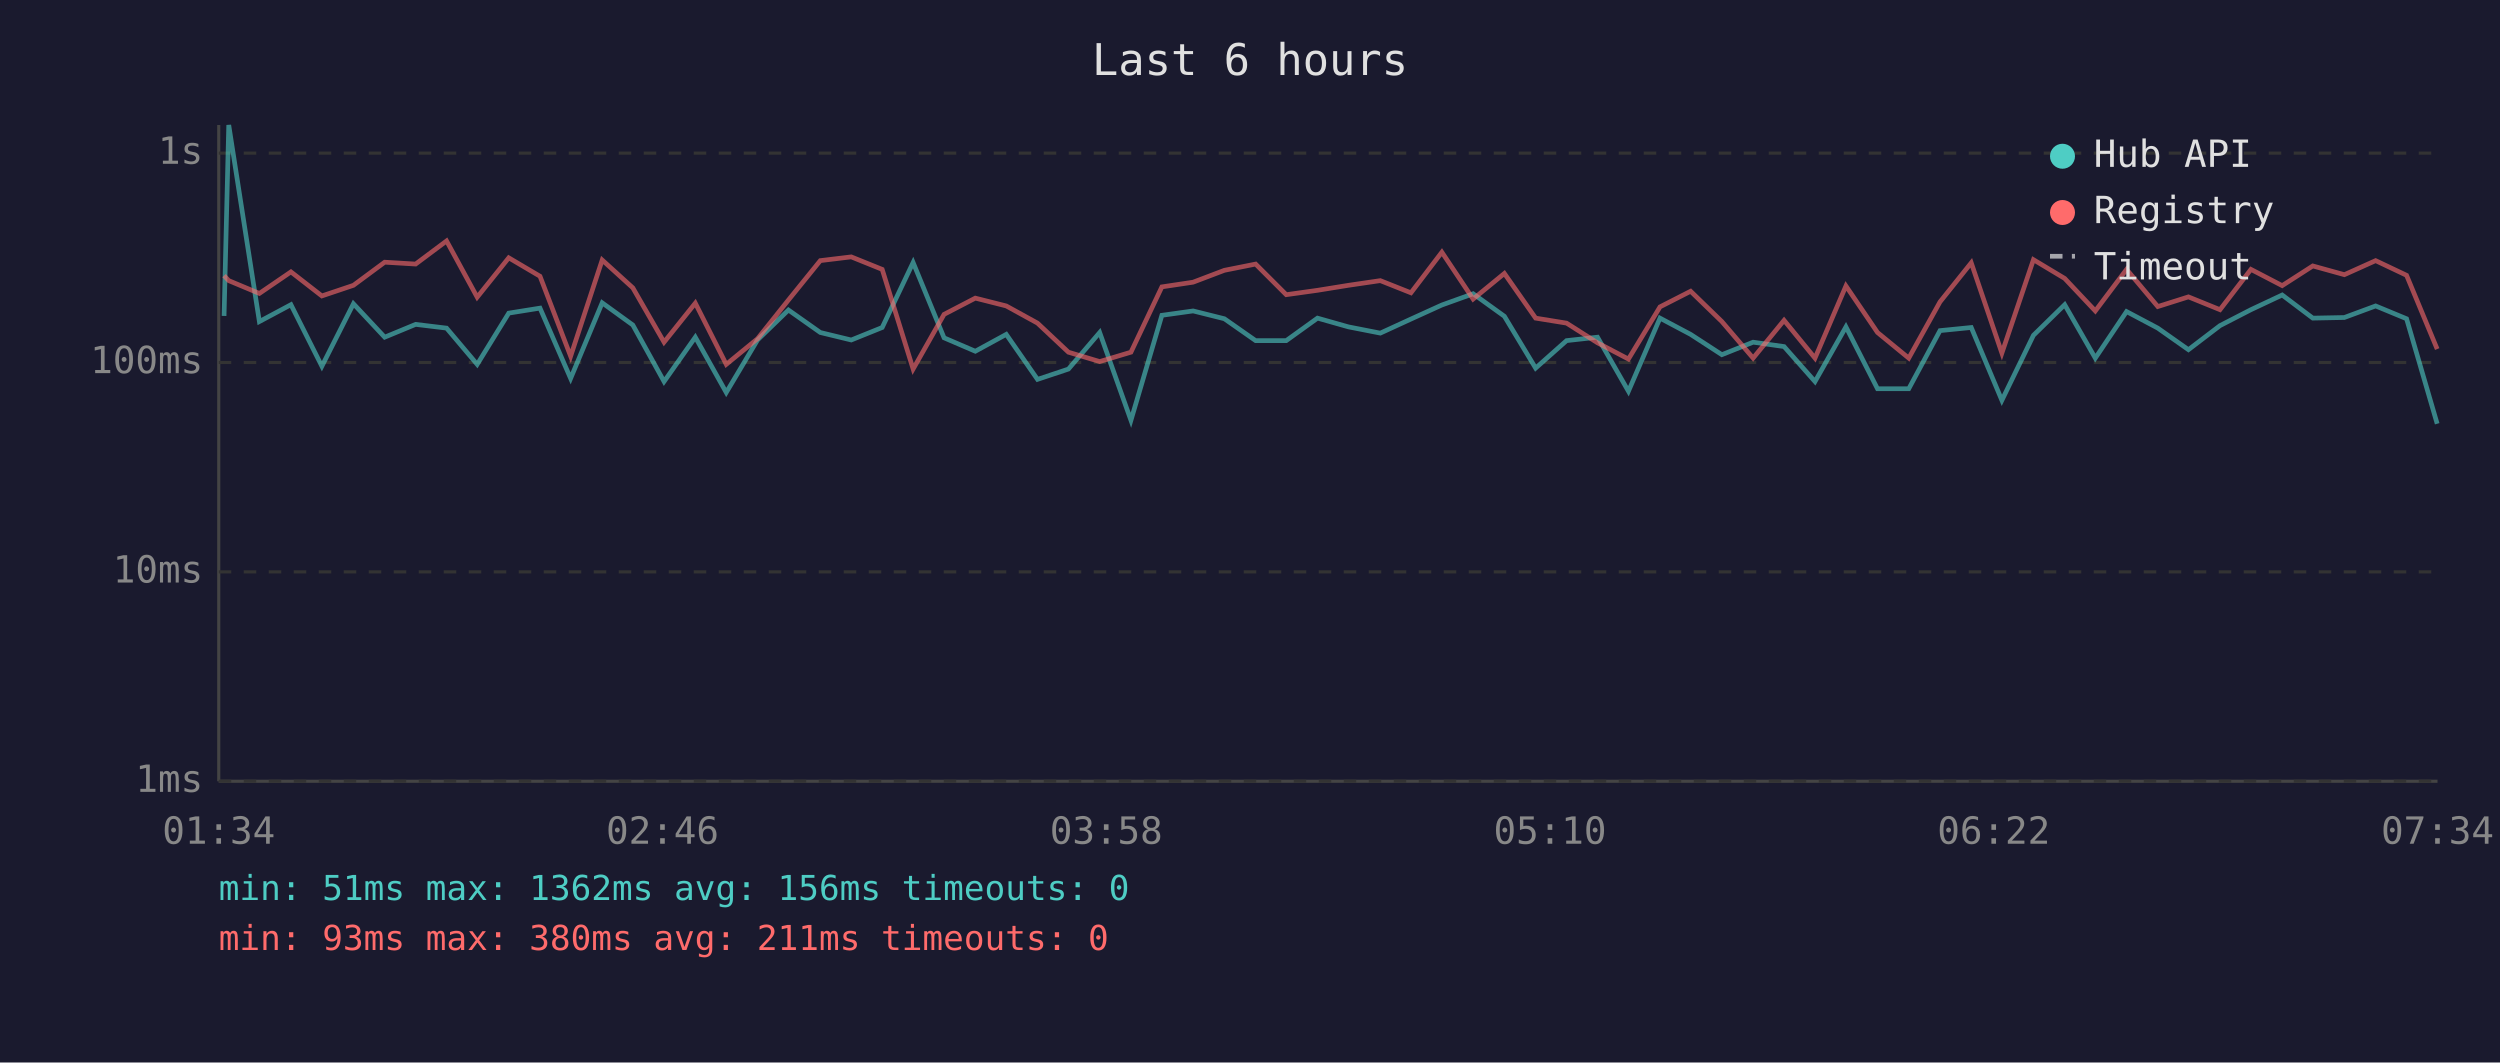
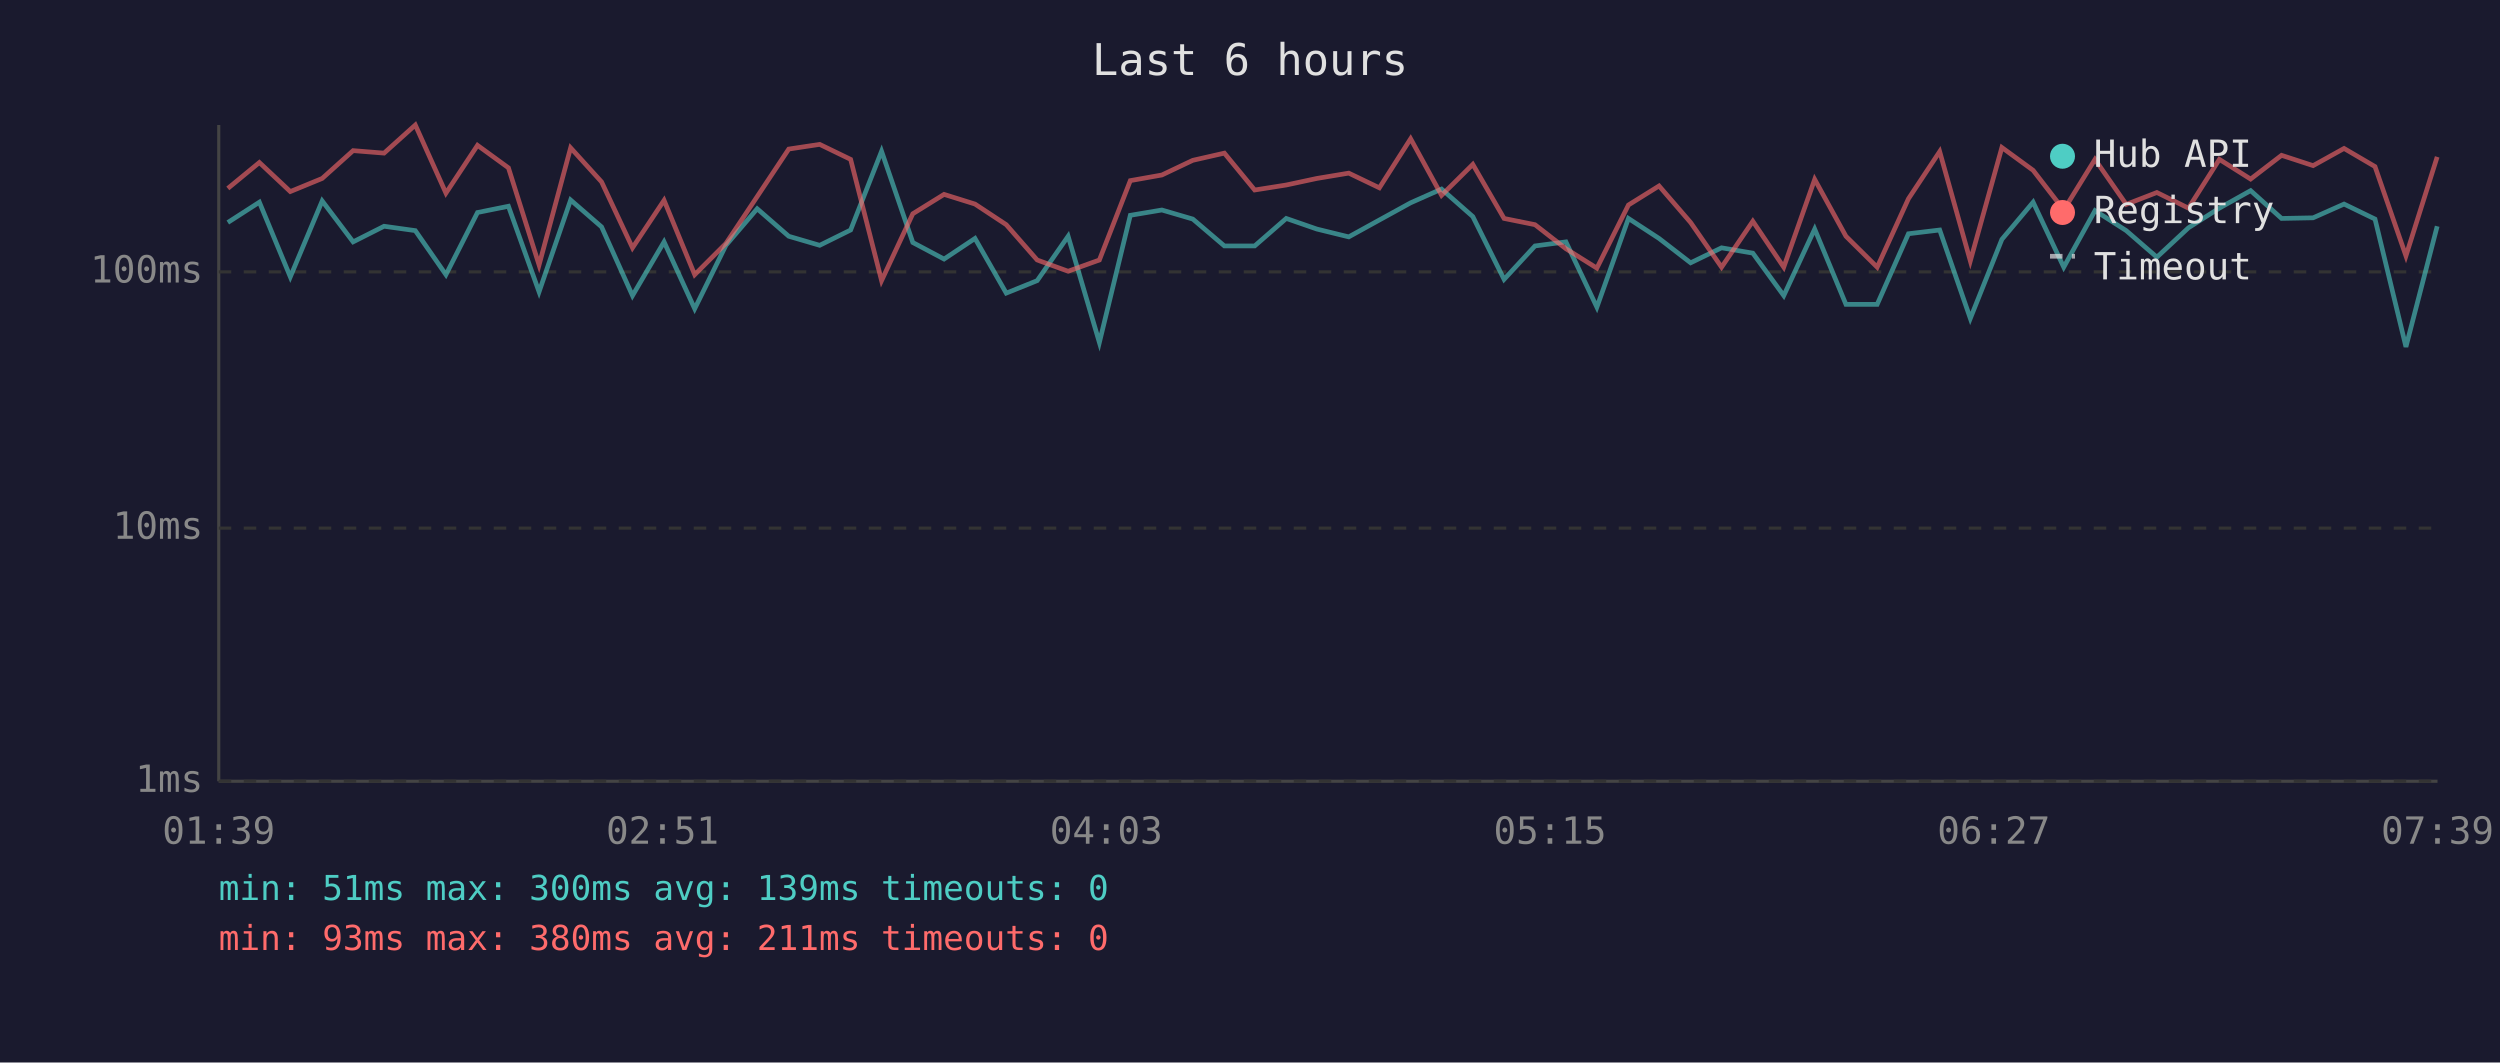
<svg xmlns="http://www.w3.org/2000/svg" viewBox="0 0 800 340" font-family="monospace" font-size="12">
  <rect width="800" height="340" fill="#1a1a2e" />
  <text x="400" y="24" fill="#e0e0e0" font-size="14" text-anchor="middle">Last 6 hours</text>
  <line x1="70" y1="40" x2="70" y2="250" stroke="#444" stroke-width="1" />
  <line x1="70" y1="250" x2="780" y2="250" stroke="#444" stroke-width="1" />
  <line x1="70" y1="250" x2="780" y2="250" stroke="#333" stroke-width="1" stroke-dasharray="4" />
  <text x="65" y="250" fill="#888" text-anchor="end" dominant-baseline="middle">1ms</text>
-   <line x1="70" y1="183" x2="780" y2="183" stroke="#333" stroke-width="1" stroke-dasharray="4" />
-   <text x="65" y="183" fill="#888" text-anchor="end" dominant-baseline="middle">10ms</text>
-   <line x1="70" y1="116" x2="780" y2="116" stroke="#333" stroke-width="1" stroke-dasharray="4" />
-   <text x="65" y="116" fill="#888" text-anchor="end" dominant-baseline="middle">100ms</text>
-   <line x1="70" y1="49" x2="780" y2="49" stroke="#333" stroke-width="1" stroke-dasharray="4" />
-   <text x="65" y="49" fill="#888" text-anchor="end" dominant-baseline="middle">1s</text>
-   <text x="70" y="270" fill="#888" text-anchor="middle">01:34</text>
-   <text x="212" y="270" fill="#888" text-anchor="middle">02:46</text>
-   <text x="354" y="270" fill="#888" text-anchor="middle">03:58</text>
-   <text x="496" y="270" fill="#888" text-anchor="middle">05:10</text>
-   <text x="638" y="270" fill="#888" text-anchor="middle">06:22</text>
-   <text x="780" y="270" fill="#888" text-anchor="middle">07:34</text>
-   <polyline points="71.7,101.1 73.2,40.0 83.0,102.9 93.1,97.5 103.0,117.2 113.1,97.2 123.1,107.9 133.0,103.8 142.9,105.0 152.7,116.6 162.8,100.2 172.8,98.6 182.6,121.1 192.7,96.9 202.5,104.0 212.5,122.1 222.5,107.9 232.4,125.6 242.4,108.8 252.3,99.2 262.5,106.4 272.4,108.8 282.3,104.8 292.2,84.0 302.1,108.1 312.1,112.4 322.0,107.0 332.0,121.4 341.9,118.1 351.9,106.4 361.9,134.5 371.8,100.9 381.8,99.5 391.8,102.0 401.8,109.0 411.6,109.0 421.6,101.8 431.5,104.6 441.7,106.6 451.5,102.1 461.4,97.6 471.4,94.0 481.4,101.2 491.4,117.8 501.3,109.0 511.2,107.9 521.1,125.2 531.2,101.8 541.0,107.0 551.0,113.5 561.0,109.5 570.9,110.9 580.8,122.1 590.7,104.6 600.8,124.4 610.8,124.4 620.8,105.8 630.8,104.8 640.6,128.1 650.7,107.3 660.7,97.5 670.5,114.6 680.5,99.7 690.5,105.0 700.3,111.9 710.4,104.2 720.3,99.1 730.3,94.4 740.1,101.8 750.2,101.6 760.2,97.9 770.1,102.0 779.9,135.6" fill="none" stroke="#4ecdc4" stroke-width="1.5" opacity="0.6" />
-   <polyline points="71.7,88.2 73.2,89.8 83.0,93.9 93.1,87.0 103.0,94.7 113.1,91.3 123.1,83.9 133.0,84.5 142.9,77.1 152.7,95.1 162.8,82.5 172.8,88.4 182.6,114.0 192.7,83.2 202.5,92.1 212.5,109.5 222.5,97.0 232.4,116.6 242.4,108.4 252.3,96.0 262.5,83.4 272.4,82.2 282.3,86.2 292.2,118.1 302.1,100.6 312.1,95.4 322.0,97.9 332.0,103.4 341.9,112.7 351.9,115.7 361.9,112.7 371.8,91.8 381.8,90.3 391.8,86.5 401.8,84.5 411.6,94.3 421.6,92.9 431.5,91.3 441.7,89.8 451.5,93.7 461.4,80.7 471.4,95.7 481.4,87.5 491.4,101.8 501.3,103.4 511.2,109.7 521.1,114.9 531.2,98.2 541.0,93.2 551.0,102.9 561.0,114.6 570.9,102.5 580.8,114.6 590.7,91.5 600.8,106.4 610.8,114.6 620.8,96.6 630.8,84.1 640.6,113.0 650.7,83.1 660.7,89.1 670.5,99.5 680.5,86.2 690.5,98.1 700.3,95.0 710.4,99.1 720.3,86.2 730.3,91.4 740.1,85.1 750.2,87.9 760.2,83.4 770.1,88.1 779.9,111.7" fill="none" stroke="#ff6b6b" stroke-width="1.5" opacity="0.6" />
+   <line x1="70" y1="169" x2="780" y2="169" stroke="#333" stroke-width="1" stroke-dasharray="4" />
+   <text x="65" y="169" fill="#888" text-anchor="end" dominant-baseline="middle">10ms</text>
+   <line x1="70" y1="87" x2="780" y2="87" stroke="#333" stroke-width="1" stroke-dasharray="4" />
+   <text x="65" y="87" fill="#888" text-anchor="end" dominant-baseline="middle">100ms</text>
+   <text x="70" y="270" fill="#888" text-anchor="middle">01:39</text>
+   <text x="212" y="270" fill="#888" text-anchor="middle">02:51</text>
+   <text x="354" y="270" fill="#888" text-anchor="middle">04:03</text>
+   <text x="496" y="270" fill="#888" text-anchor="middle">05:15</text>
+   <text x="638" y="270" fill="#888" text-anchor="middle">06:27</text>
+   <text x="780" y="270" fill="#888" text-anchor="middle">07:39</text>
+   <polyline points="72.9,71.2 83.0,64.7 92.9,88.6 103.1,64.3 113.0,77.4 122.9,72.4 132.9,73.8 142.7,87.9 152.8,68.0 162.7,66.0 172.5,93.4 182.6,64.0 192.5,72.6 202.4,94.6 212.5,77.4 222.3,98.8 232.3,78.5 242.3,66.8 252.4,75.6 262.3,78.5 272.2,73.6 282.1,48.4 292.1,77.6 302.1,82.9 312.0,76.3 322.0,93.8 331.9,89.8 341.8,75.6 351.8,109.6 361.7,68.9 371.8,67.2 381.7,70.1 391.8,78.7 401.5,78.7 411.6,69.9 421.4,73.3 431.6,75.8 441.4,70.4 451.4,64.9 461.3,60.5 471.3,69.3 481.3,89.4 491.2,78.7 501.1,77.4 511.0,98.3 521.1,69.9 530.9,76.3 541.0,84.1 550.9,79.3 560.9,81.0 570.8,94.6 580.7,73.3 590.7,97.4 600.7,97.4 610.7,74.8 620.7,73.6 630.5,101.9 640.6,76.6 650.6,64.7 660.4,85.5 670.4,67.4 680.4,73.8 690.2,82.3 700.3,72.9 710.2,66.6 720.2,61.0 730.1,69.9 740.2,69.7 750.1,65.3 760.0,70.1 769.9,111.0 779.9,72.4" fill="none" stroke="#4ecdc4" stroke-width="1.5" opacity="0.6" />
+   <polyline points="72.9,60.3 83.0,52.0 92.9,61.3 103.1,57.1 113.0,48.2 122.9,49.0 132.9,40.0 142.7,61.8 152.8,46.5 162.7,53.7 172.5,84.8 182.6,47.3 192.5,58.2 202.4,79.3 212.5,64.1 222.3,87.9 232.3,77.9 242.3,62.9 252.4,47.7 262.3,46.2 272.2,51.0 282.1,89.8 292.1,68.4 302.1,62.2 312.0,65.3 322.0,71.9 331.9,83.2 341.8,86.8 351.8,83.2 361.7,57.8 371.8,56.0 381.7,51.3 391.8,49.0 401.5,60.8 411.6,59.2 421.4,57.1 431.6,55.4 441.4,60.1 451.4,44.4 461.3,62.5 471.3,52.6 481.3,69.9 491.2,71.9 501.1,79.6 511.0,85.8 521.1,65.6 530.9,59.5 541.0,71.2 550.9,85.5 560.9,70.8 570.8,85.5 580.7,57.4 590.7,75.6 600.7,85.5 610.7,63.6 620.7,48.5 630.5,83.5 640.6,47.2 650.6,54.5 660.4,67.2 670.4,51.0 680.4,65.4 690.2,61.6 700.3,66.6 710.2,51.0 720.2,57.3 730.1,49.7 740.2,53.0 750.1,47.5 760.0,53.3 769.9,81.9 779.9,50.2" fill="none" stroke="#ff6b6b" stroke-width="1.5" opacity="0.6" />
  <circle cx="660" cy="50" r="4" fill="#4ecdc4" />
  <text x="670" y="50" fill="#e0e0e0" dominant-baseline="middle">Hub API</text>
  <circle cx="660" cy="68" r="4" fill="#ff6b6b" />
  <text x="670" y="68" fill="#e0e0e0" dominant-baseline="middle">Registry</text>
  <line x1="656" y1="82" x2="664" y2="82" stroke="#e0e0e0" stroke-width="1.5" stroke-dasharray="4,3" opacity="0.7" />
  <text x="670" y="86" fill="#e0e0e0" dominant-baseline="middle">Timeout</text>
-   <text x="70" y="288" fill="#4ecdc4" font-size="11">min: 51ms  max: 1362ms  avg: 156ms  timeouts: 0</text>
+   <text x="70" y="288" fill="#4ecdc4" font-size="11">min: 51ms  max: 300ms  avg: 139ms  timeouts: 0</text>
  <text x="70" y="304" fill="#ff6b6b" font-size="11">min: 93ms  max: 380ms  avg: 211ms  timeouts: 0</text>
</svg>
